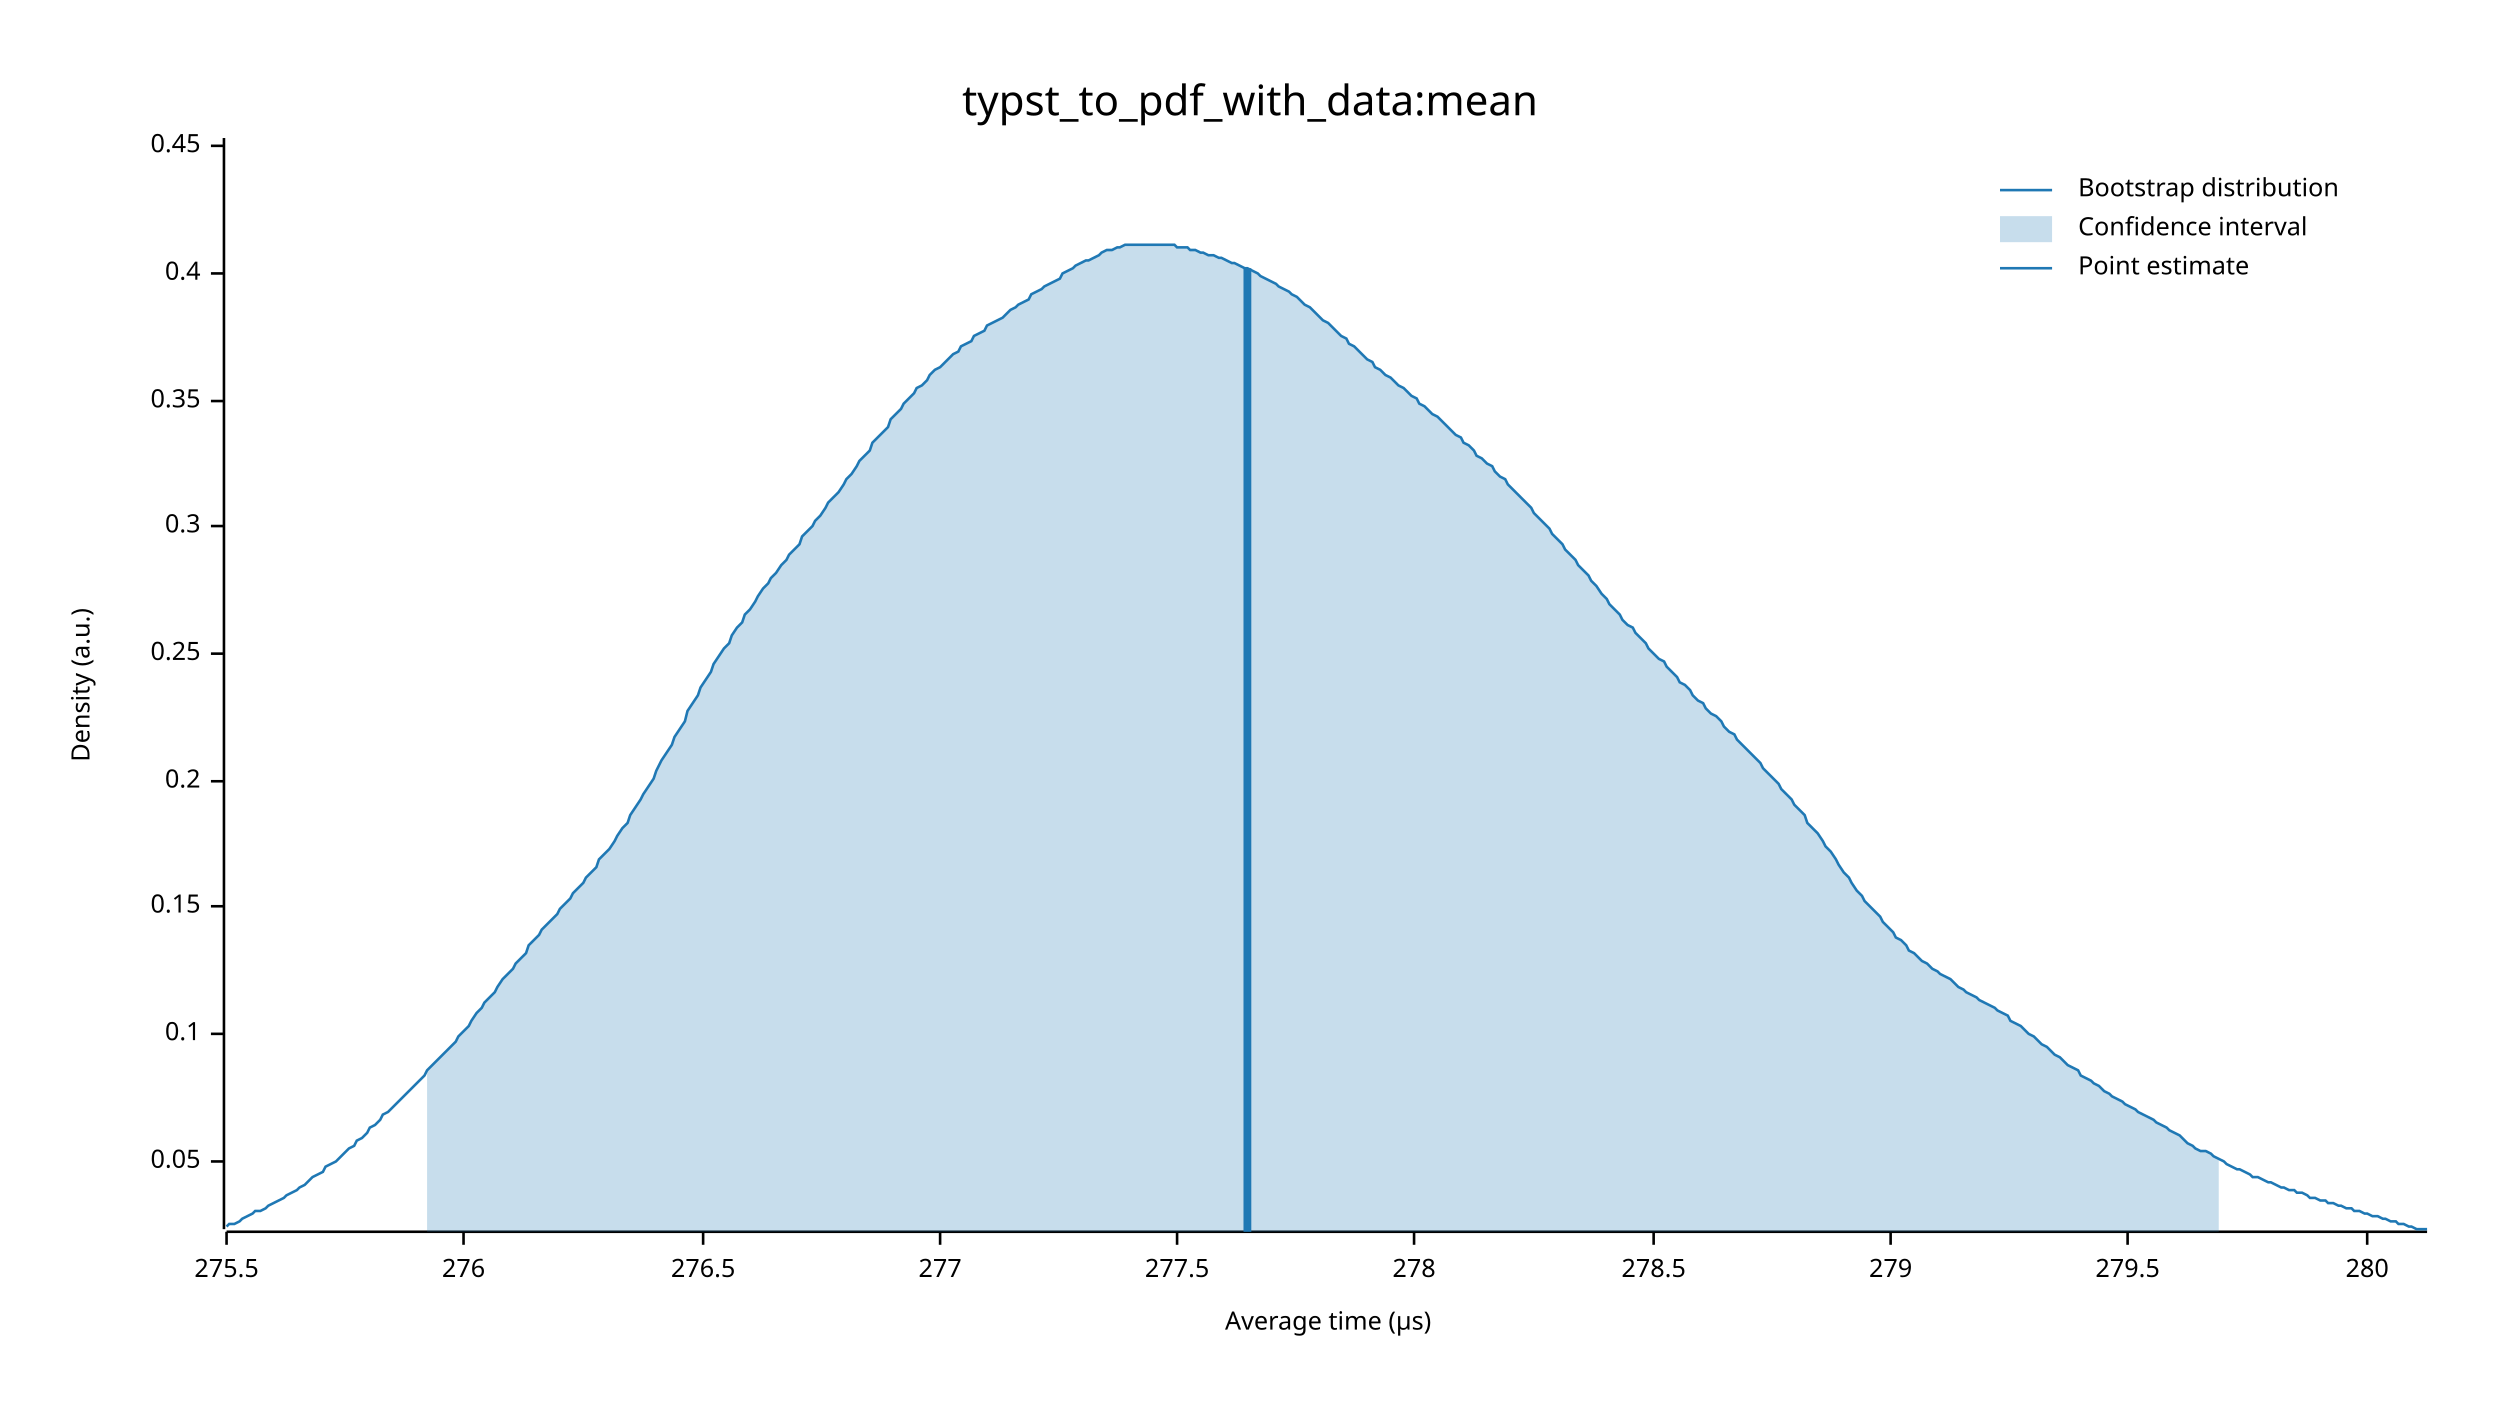
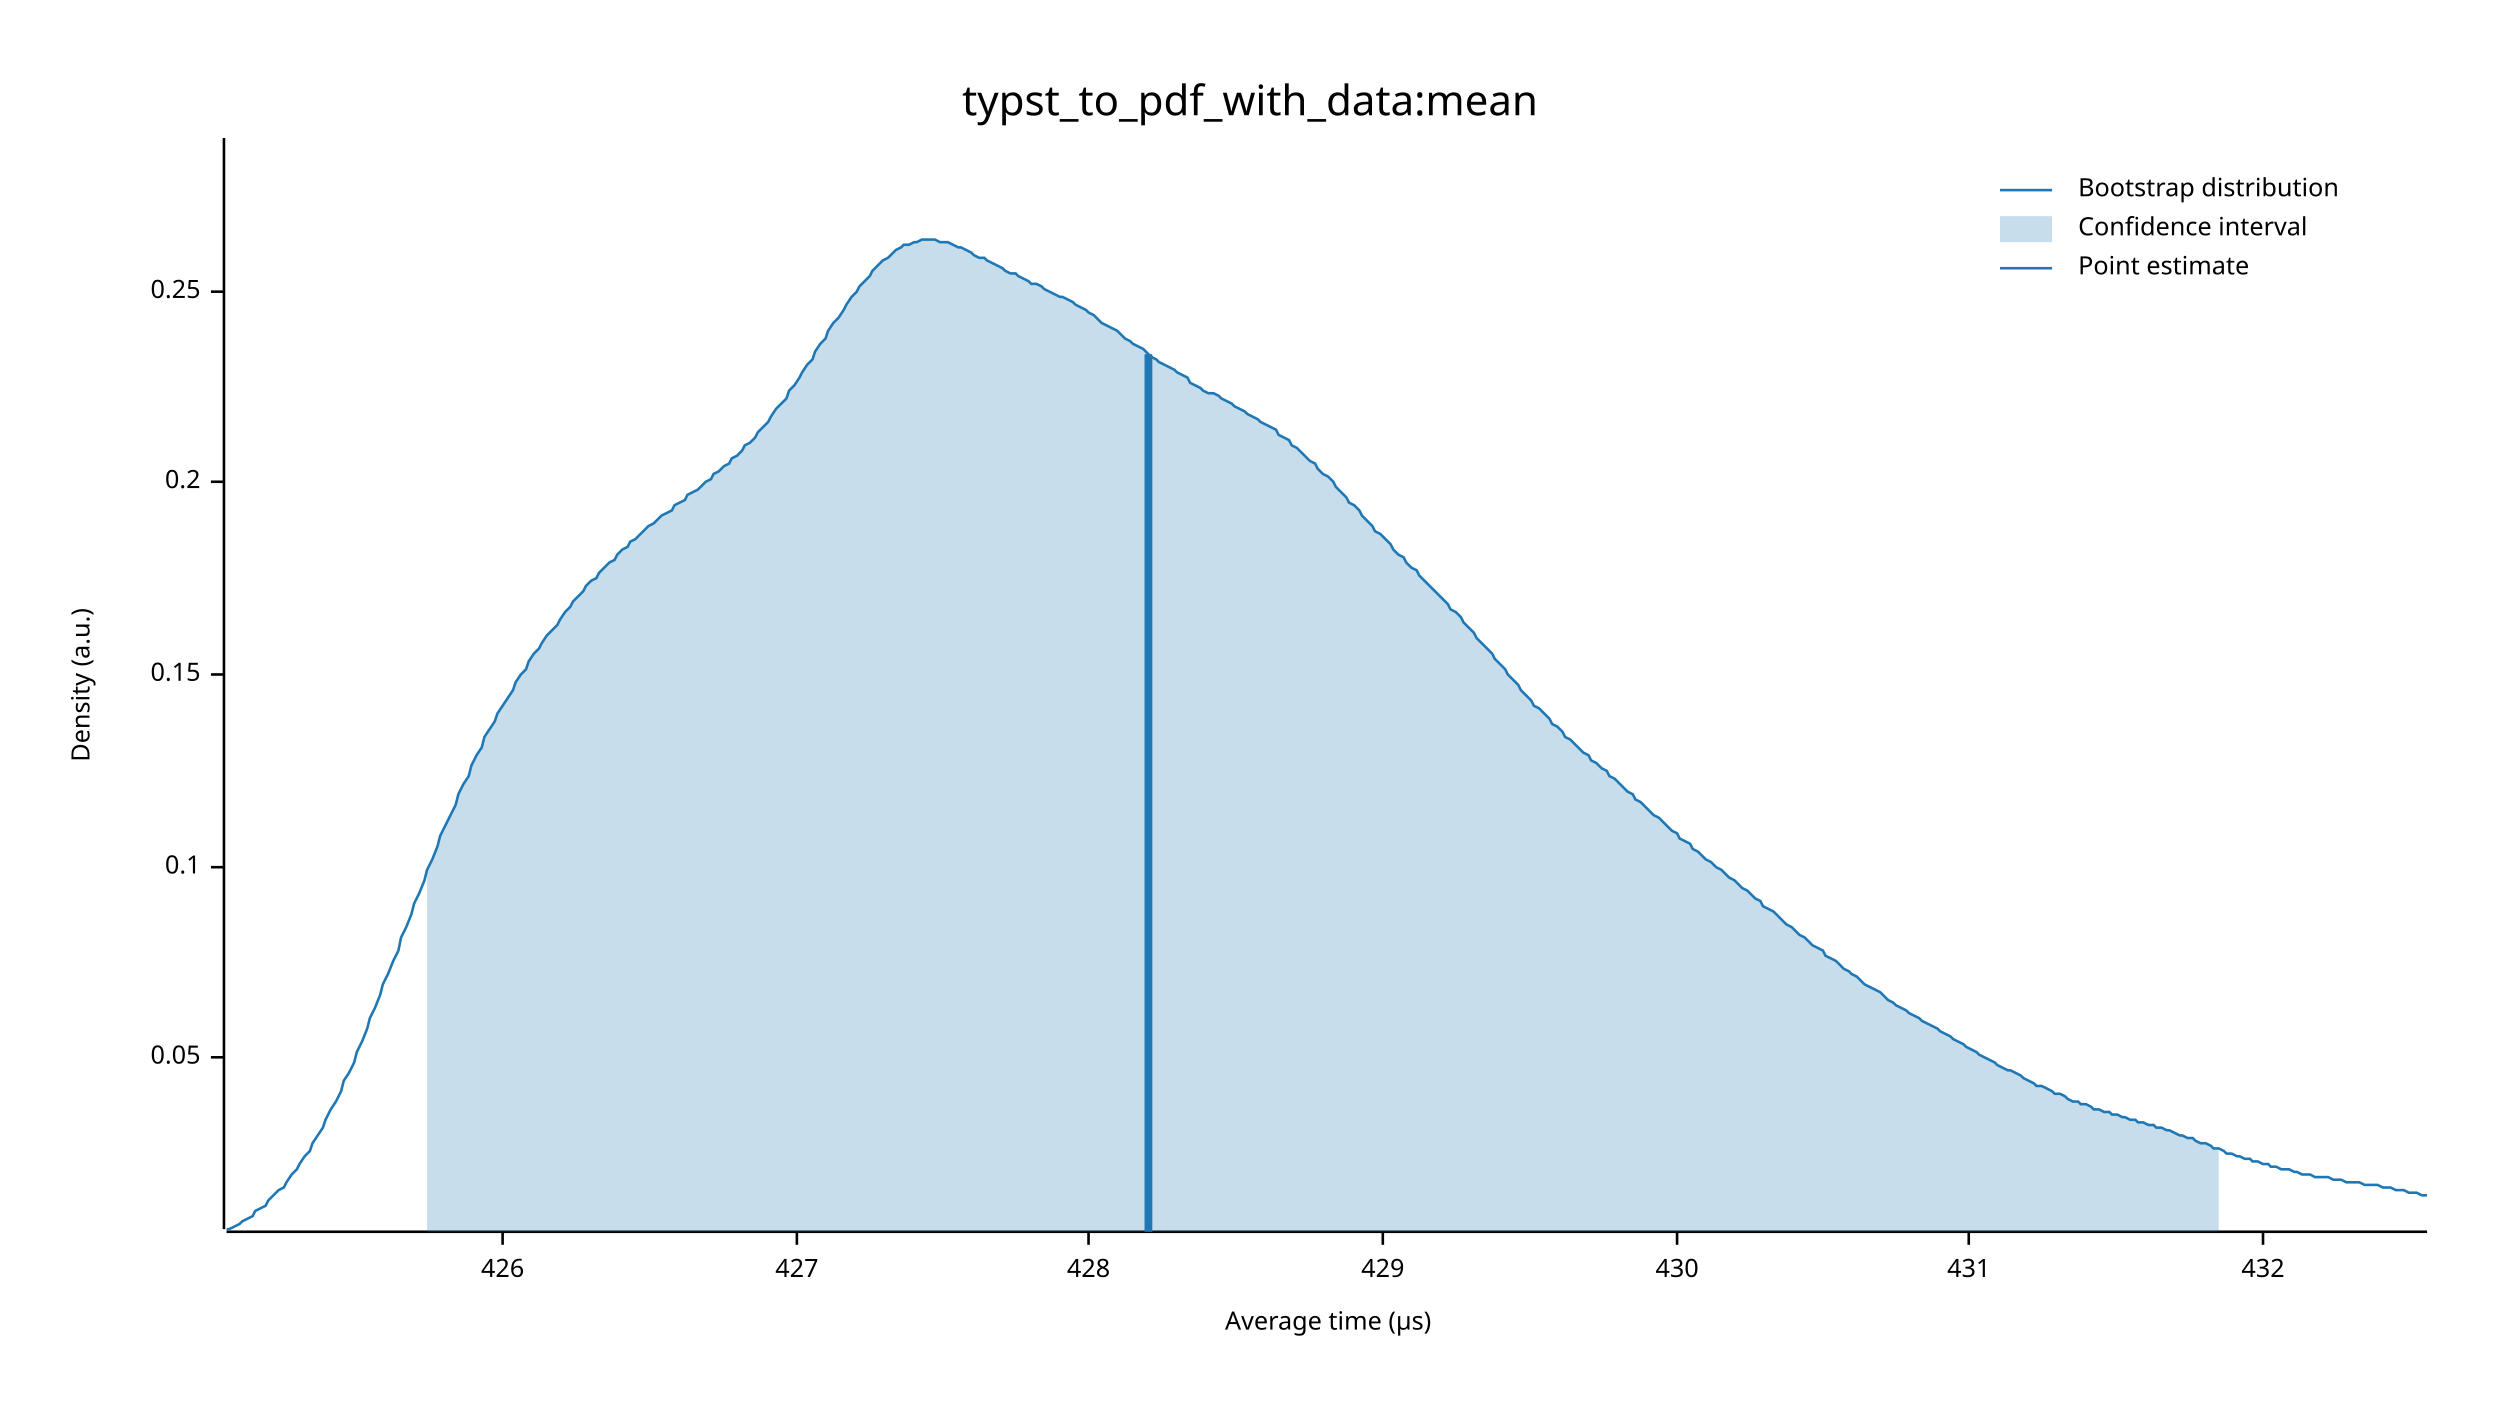
<svg xmlns="http://www.w3.org/2000/svg" width="960" height="540" viewBox="0 0 960 540">
  <text x="480" y="32" dy="0.76em" text-anchor="middle" font-family="sans-serif" font-size="16.129" opacity="1" fill="#000000">
typst_to_pdf_with_data:mean
</text>
  <text x="27" y="263" dy="0.76em" text-anchor="middle" font-family="sans-serif" font-size="9.677" opacity="1" fill="#000000" transform="rotate(270, 27, 263)">
Density (a.u.)
</text>
  <text x="510" y="513" dy="-0.5ex" text-anchor="middle" font-family="sans-serif" font-size="9.677" opacity="1" fill="#000000">
Average time (µs)
</text>
  <polyline fill="none" opacity="1" stroke="#000000" stroke-width="1" points="86,53 86,472 " />
-   <text x="77" y="446" dy="0.5ex" text-anchor="end" font-family="sans-serif" font-size="9.677" opacity="1" fill="#000000">
+   <text x="77" y="406" dy="0.5ex" text-anchor="end" font-family="sans-serif" font-size="9.677" opacity="1" fill="#000000">
0.05
</text>
-   <polyline fill="none" opacity="1" stroke="#000000" stroke-width="1" points="81,446 86,446 " />
-   <text x="77" y="397" dy="0.5ex" text-anchor="end" font-family="sans-serif" font-size="9.677" opacity="1" fill="#000000">
+   <polyline fill="none" opacity="1" stroke="#000000" stroke-width="1" points="81,406 86,406 " />
+   <text x="77" y="333" dy="0.5ex" text-anchor="end" font-family="sans-serif" font-size="9.677" opacity="1" fill="#000000">
0.1
</text>
-   <polyline fill="none" opacity="1" stroke="#000000" stroke-width="1" points="81,397 86,397 " />
-   <text x="77" y="348" dy="0.5ex" text-anchor="end" font-family="sans-serif" font-size="9.677" opacity="1" fill="#000000">
+   <polyline fill="none" opacity="1" stroke="#000000" stroke-width="1" points="81,333 86,333 " />
+   <text x="77" y="259" dy="0.5ex" text-anchor="end" font-family="sans-serif" font-size="9.677" opacity="1" fill="#000000">
0.15
</text>
-   <polyline fill="none" opacity="1" stroke="#000000" stroke-width="1" points="81,348 86,348 " />
-   <text x="77" y="300" dy="0.5ex" text-anchor="end" font-family="sans-serif" font-size="9.677" opacity="1" fill="#000000">
+   <polyline fill="none" opacity="1" stroke="#000000" stroke-width="1" points="81,259 86,259 " />
+   <text x="77" y="185" dy="0.5ex" text-anchor="end" font-family="sans-serif" font-size="9.677" opacity="1" fill="#000000">
0.2
</text>
-   <polyline fill="none" opacity="1" stroke="#000000" stroke-width="1" points="81,300 86,300 " />
-   <text x="77" y="251" dy="0.5ex" text-anchor="end" font-family="sans-serif" font-size="9.677" opacity="1" fill="#000000">
+   <polyline fill="none" opacity="1" stroke="#000000" stroke-width="1" points="81,185 86,185 " />
+   <text x="77" y="112" dy="0.5ex" text-anchor="end" font-family="sans-serif" font-size="9.677" opacity="1" fill="#000000">
0.25
</text>
-   <polyline fill="none" opacity="1" stroke="#000000" stroke-width="1" points="81,251 86,251 " />
-   <text x="77" y="202" dy="0.5ex" text-anchor="end" font-family="sans-serif" font-size="9.677" opacity="1" fill="#000000">
- 0.3
+   <polyline fill="none" opacity="1" stroke="#000000" stroke-width="1" points="81,112 86,112 " />
+   <polyline fill="none" opacity="1" stroke="#000000" stroke-width="1" points="87,473 932,473 " />
+   <text x="193" y="483" dy="0.76em" text-anchor="middle" font-family="sans-serif" font-size="9.677" opacity="1" fill="#000000">
+ 426
</text>
-   <polyline fill="none" opacity="1" stroke="#000000" stroke-width="1" points="81,202 86,202 " />
-   <text x="77" y="154" dy="0.5ex" text-anchor="end" font-family="sans-serif" font-size="9.677" opacity="1" fill="#000000">
- 0.35
+   <polyline fill="none" opacity="1" stroke="#000000" stroke-width="1" points="193,473 193,478 " />
+   <text x="306" y="483" dy="0.76em" text-anchor="middle" font-family="sans-serif" font-size="9.677" opacity="1" fill="#000000">
+ 427
</text>
-   <polyline fill="none" opacity="1" stroke="#000000" stroke-width="1" points="81,154 86,154 " />
-   <text x="77" y="105" dy="0.5ex" text-anchor="end" font-family="sans-serif" font-size="9.677" opacity="1" fill="#000000">
- 0.4
+   <polyline fill="none" opacity="1" stroke="#000000" stroke-width="1" points="306,473 306,478 " />
+   <text x="418" y="483" dy="0.76em" text-anchor="middle" font-family="sans-serif" font-size="9.677" opacity="1" fill="#000000">
+ 428
</text>
-   <polyline fill="none" opacity="1" stroke="#000000" stroke-width="1" points="81,105 86,105 " />
-   <text x="77" y="56" dy="0.5ex" text-anchor="end" font-family="sans-serif" font-size="9.677" opacity="1" fill="#000000">
- 0.45
+   <polyline fill="none" opacity="1" stroke="#000000" stroke-width="1" points="418,473 418,478 " />
+   <text x="531" y="483" dy="0.76em" text-anchor="middle" font-family="sans-serif" font-size="9.677" opacity="1" fill="#000000">
+ 429
</text>
-   <polyline fill="none" opacity="1" stroke="#000000" stroke-width="1" points="81,56 86,56 " />
-   <polyline fill="none" opacity="1" stroke="#000000" stroke-width="1" points="87,473 932,473 " />
-   <text x="87" y="483" dy="0.76em" text-anchor="middle" font-family="sans-serif" font-size="9.677" opacity="1" fill="#000000">
- 275.5
+   <polyline fill="none" opacity="1" stroke="#000000" stroke-width="1" points="531,473 531,478 " />
+   <text x="644" y="483" dy="0.76em" text-anchor="middle" font-family="sans-serif" font-size="9.677" opacity="1" fill="#000000">
+ 430
</text>
-   <polyline fill="none" opacity="1" stroke="#000000" stroke-width="1" points="87,473 87,478 " />
-   <text x="178" y="483" dy="0.76em" text-anchor="middle" font-family="sans-serif" font-size="9.677" opacity="1" fill="#000000">
- 276
+   <polyline fill="none" opacity="1" stroke="#000000" stroke-width="1" points="644,473 644,478 " />
+   <text x="756" y="483" dy="0.76em" text-anchor="middle" font-family="sans-serif" font-size="9.677" opacity="1" fill="#000000">
+ 431
</text>
-   <polyline fill="none" opacity="1" stroke="#000000" stroke-width="1" points="178,473 178,478 " />
-   <text x="270" y="483" dy="0.76em" text-anchor="middle" font-family="sans-serif" font-size="9.677" opacity="1" fill="#000000">
- 276.5
+   <polyline fill="none" opacity="1" stroke="#000000" stroke-width="1" points="756,473 756,478 " />
+   <text x="869" y="483" dy="0.76em" text-anchor="middle" font-family="sans-serif" font-size="9.677" opacity="1" fill="#000000">
+ 432
</text>
-   <polyline fill="none" opacity="1" stroke="#000000" stroke-width="1" points="270,473 270,478 " />
-   <text x="361" y="483" dy="0.76em" text-anchor="middle" font-family="sans-serif" font-size="9.677" opacity="1" fill="#000000">
- 277
- </text>
-   <polyline fill="none" opacity="1" stroke="#000000" stroke-width="1" points="361,473 361,478 " />
-   <text x="452" y="483" dy="0.76em" text-anchor="middle" font-family="sans-serif" font-size="9.677" opacity="1" fill="#000000">
- 277.5
- </text>
-   <polyline fill="none" opacity="1" stroke="#000000" stroke-width="1" points="452,473 452,478 " />
-   <text x="543" y="483" dy="0.76em" text-anchor="middle" font-family="sans-serif" font-size="9.677" opacity="1" fill="#000000">
- 278
- </text>
-   <polyline fill="none" opacity="1" stroke="#000000" stroke-width="1" points="543,473 543,478 " />
-   <text x="635" y="483" dy="0.76em" text-anchor="middle" font-family="sans-serif" font-size="9.677" opacity="1" fill="#000000">
- 278.5
- </text>
-   <polyline fill="none" opacity="1" stroke="#000000" stroke-width="1" points="635,473 635,478 " />
-   <text x="726" y="483" dy="0.76em" text-anchor="middle" font-family="sans-serif" font-size="9.677" opacity="1" fill="#000000">
- 279
- </text>
-   <polyline fill="none" opacity="1" stroke="#000000" stroke-width="1" points="726,473 726,478 " />
-   <text x="817" y="483" dy="0.76em" text-anchor="middle" font-family="sans-serif" font-size="9.677" opacity="1" fill="#000000">
- 279.5
- </text>
-   <polyline fill="none" opacity="1" stroke="#000000" stroke-width="1" points="817,473 817,478 " />
-   <text x="909" y="483" dy="0.76em" text-anchor="middle" font-family="sans-serif" font-size="9.677" opacity="1" fill="#000000">
- 280
- </text>
-   <polyline fill="none" opacity="1" stroke="#000000" stroke-width="1" points="909,473 909,478 " />
-   <polyline fill="none" opacity="1" stroke="#1F78B4" stroke-width="1" points="87,471 88,470 90,470 92,469 93,468 95,467 97,466 98,465 100,465 102,464 103,463 105,462 107,461 109,460 110,459 112,458 114,457 115,456 117,455 119,453 120,452 122,451 124,450 125,448 127,447 129,446 131,444 132,443 134,441 136,440 137,438 139,437 141,435 142,433 144,432 146,430 147,428 149,427 151,425 153,423 154,422 156,420 158,418 159,417 161,415 163,413 164,411 166,409 168,407 169,406 171,404 173,402 175,400 176,398 178,396 180,394 181,392 183,389 185,387 186,385 188,383 190,381 191,379 193,376 195,374 197,372 198,370 200,368 202,366 203,363 205,361 207,359 208,357 210,355 212,353 214,351 215,349 217,347 219,345 220,343 222,341 224,339 225,337 227,335 229,333 230,330 232,328 234,326 236,323 237,321 239,318 241,316 242,313 244,310 246,307 247,305 249,302 251,299 252,296 254,292 256,289 258,286 259,283 261,280 263,277 264,273 266,270 268,267 269,264 271,261 273,258 274,255 276,252 278,249 280,247 281,244 283,241 285,239 286,236 288,234 290,231 291,229 293,226 295,224 296,222 298,220 300,217 302,215 303,213 305,211 307,209 308,206 310,204 312,202 313,200 315,198 317,195 318,193 320,191 322,189 324,186 325,184 327,182 329,179 330,177 332,175 334,173 335,170 337,168 339,166 341,164 342,161 344,159 346,157 347,155 349,153 351,151 352,149 354,148 356,146 357,144 359,142 361,141 363,139 364,138 366,136 368,135 369,133 371,132 373,131 374,129 376,128 378,127 379,125 381,124 383,123 385,122 386,121 388,119 390,118 391,117 393,116 395,115 396,113 398,112 400,111 401,110 403,109 405,108 407,107 408,105 410,104 412,103 413,102 415,101 417,100 418,100 420,99 422,98 423,97 425,96 427,96 429,95 430,95 432,94 434,94 435,94 437,94 439,94 440,94 442,94 444,94 445,94 447,94 449,94 451,94 452,95 454,95 456,95 457,96 459,96 461,97 462,97 464,98 466,98 468,99 469,99 471,100 473,101 474,101 476,102 478,103 479,103 481,104 483,105 484,106 486,107 488,108 490,109 491,110 493,111 495,112 496,113 498,114 500,116 501,117 503,118 505,120 506,121 508,123 510,124 512,126 513,127 515,129 517,130 518,132 520,133 522,135 523,136 525,138 527,139 528,141 530,142 532,144 534,145 535,146 537,148 539,149 540,150 542,152 544,153 545,155 547,156 549,158 550,159 552,160 554,162 556,164 557,165 559,167 561,168 562,170 564,171 566,173 567,175 569,176 571,178 573,179 574,181 576,183 578,184 579,186 581,188 583,190 584,191 586,193 588,195 589,197 591,199 593,201 595,203 596,205 598,207 600,209 601,211 603,213 605,215 606,217 608,219 610,221 611,223 613,225 615,228 617,230 618,232 620,234 622,236 623,238 625,240 627,241 628,243 630,245 632,247 633,249 635,251 637,253 639,254 640,256 642,258 644,260 645,262 647,263 649,265 650,267 652,269 654,270 655,272 657,274 659,275 661,277 662,279 664,281 666,282 667,284 669,286 671,288 672,289 674,291 676,293 677,295 679,297 681,299 683,301 684,303 686,305 688,307 689,309 691,311 693,313 694,316 696,318 698,320 700,323 701,325 703,327 705,330 706,332 708,335 710,337 711,339 713,342 715,344 716,346 718,348 720,350 722,352 723,354 725,356 727,358 728,360 730,361 732,363 733,365 735,366 737,368 738,369 740,370 742,372 744,373 745,374 747,375 749,376 750,377 752,379 754,380 755,381 757,382 759,383 760,384 762,385 764,386 766,387 767,388 769,389 771,390 772,392 774,393 776,394 777,395 779,397 781,398 782,399 784,401 786,402 788,404 789,405 791,406 793,408 794,409 796,410 798,411 799,413 801,414 803,415 804,416 806,417 808,419 810,420 811,421 813,422 815,423 816,424 818,425 820,426 821,427 823,428 825,429 827,430 828,431 830,432 832,433 833,434 835,435 837,436 838,437 840,439 842,440 843,441 845,442 847,442 849,443 850,444 852,445 854,446 855,447 857,448 859,449 860,449 862,450 864,451 865,452 867,452 869,453 871,454 872,454 874,455 876,456 877,456 879,457 881,457 882,458 884,458 886,459 887,460 889,460 891,461 893,461 894,462 896,462 898,463 899,463 901,464 903,464 904,465 906,465 908,466 909,466 911,467 913,467 915,468 916,468 918,469 920,469 921,470 923,470 925,471 926,471 928,472 930,472 932,472 " />
-   <polygon opacity="0.25" fill="#1F78B4" points="164,411 166,409 168,407 169,406 171,404 173,402 175,400 176,398 178,396 180,394 181,392 183,389 185,387 186,385 188,383 190,381 191,379 193,376 195,374 197,372 198,370 200,368 202,366 203,363 205,361 207,359 208,357 210,355 212,353 214,351 215,349 217,347 219,345 220,343 222,341 224,339 225,337 227,335 229,333 230,330 232,328 234,326 236,323 237,321 239,318 241,316 242,313 244,310 246,307 247,305 249,302 251,299 252,296 254,292 256,289 258,286 259,283 261,280 263,277 264,273 266,270 268,267 269,264 271,261 273,258 274,255 276,252 278,249 280,247 281,244 283,241 285,239 286,236 288,234 290,231 291,229 293,226 295,224 296,222 298,220 300,217 302,215 303,213 305,211 307,209 308,206 310,204 312,202 313,200 315,198 317,195 318,193 320,191 322,189 324,186 325,184 327,182 329,179 330,177 332,175 334,173 335,170 337,168 339,166 341,164 342,161 344,159 346,157 347,155 349,153 351,151 352,149 354,148 356,146 357,144 359,142 361,141 363,139 364,138 366,136 368,135 369,133 371,132 373,131 374,129 376,128 378,127 379,125 381,124 383,123 385,122 386,121 388,119 390,118 391,117 393,116 395,115 396,113 398,112 400,111 401,110 403,109 405,108 407,107 408,105 410,104 412,103 413,102 415,101 417,100 418,100 420,99 422,98 423,97 425,96 427,96 429,95 430,95 432,94 434,94 435,94 437,94 439,94 440,94 442,94 444,94 445,94 447,94 449,94 451,94 452,95 454,95 456,95 457,96 459,96 461,97 462,97 464,98 466,98 468,99 469,99 471,100 473,101 474,101 476,102 478,103 479,103 481,104 483,105 484,106 486,107 488,108 490,109 491,110 493,111 495,112 496,113 498,114 500,116 501,117 503,118 505,120 506,121 508,123 510,124 512,126 513,127 515,129 517,130 518,132 520,133 522,135 523,136 525,138 527,139 528,141 530,142 532,144 534,145 535,146 537,148 539,149 540,150 542,152 544,153 545,155 547,156 549,158 550,159 552,160 554,162 556,164 557,165 559,167 561,168 562,170 564,171 566,173 567,175 569,176 571,178 573,179 574,181 576,183 578,184 579,186 581,188 583,190 584,191 586,193 588,195 589,197 591,199 593,201 595,203 596,205 598,207 600,209 601,211 603,213 605,215 606,217 608,219 610,221 611,223 613,225 615,228 617,230 618,232 620,234 622,236 623,238 625,240 627,241 628,243 630,245 632,247 633,249 635,251 637,253 639,254 640,256 642,258 644,260 645,262 647,263 649,265 650,267 652,269 654,270 655,272 657,274 659,275 661,277 662,279 664,281 666,282 667,284 669,286 671,288 672,289 674,291 676,293 677,295 679,297 681,299 683,301 684,303 686,305 688,307 689,309 691,311 693,313 694,316 696,318 698,320 700,323 701,325 703,327 705,330 706,332 708,335 710,337 711,339 713,342 715,344 716,346 718,348 720,350 722,352 723,354 725,356 727,358 728,360 730,361 732,363 733,365 735,366 737,368 738,369 740,370 742,372 744,373 745,374 747,375 749,376 750,377 752,379 754,380 755,381 757,382 759,383 760,384 762,385 764,386 766,387 767,388 769,389 771,390 772,392 774,393 776,394 777,395 779,397 781,398 782,399 784,401 786,402 788,404 789,405 791,406 793,408 794,409 796,410 798,411 799,413 801,414 803,415 804,416 806,417 808,419 810,420 811,421 813,422 815,423 816,424 818,425 820,426 821,427 823,428 825,429 827,430 828,431 830,432 832,433 833,434 835,435 837,436 838,437 840,439 842,440 843,441 845,442 847,442 849,443 850,444 852,445 852,473 164,473 " />
-   <polyline fill="none" opacity="1" stroke="#1F78B4" stroke-width="3" points="479,473 479,103 " />
+   <polyline fill="none" opacity="1" stroke="#000000" stroke-width="1" points="869,473 869,478 " />
+   <polyline fill="none" opacity="1" stroke="#1F78B4" stroke-width="1" points="87,472 88,472 90,471 92,470 93,469 95,468 97,467 98,465 100,464 102,463 103,461 105,459 107,457 109,456 110,454 112,451 114,449 115,447 117,444 119,442 120,439 122,436 124,433 125,430 127,426 129,423 131,419 132,415 134,412 136,408 137,404 139,400 141,395 142,391 144,387 146,382 147,378 149,374 151,369 153,365 154,360 156,356 158,351 159,347 161,343 163,338 164,334 166,330 168,325 169,321 171,317 173,313 175,309 176,305 178,301 180,298 181,294 183,290 185,287 186,283 188,280 190,277 191,274 193,271 195,268 197,265 198,262 200,259 202,257 203,254 205,251 207,249 208,247 210,244 212,242 214,240 215,238 217,235 219,233 220,231 222,229 224,227 225,225 227,223 229,222 230,220 232,218 234,216 236,215 237,213 239,211 241,210 242,208 244,207 246,205 247,204 249,202 251,201 252,200 254,198 256,197 258,196 259,194 261,193 263,192 264,190 266,189 268,188 269,187 271,185 273,184 274,182 276,181 278,179 280,178 281,176 283,175 285,173 286,171 288,170 290,168 291,166 293,164 295,162 296,160 298,157 300,155 302,153 303,150 305,148 307,145 308,143 310,140 312,138 313,135 315,132 317,130 318,127 320,124 322,122 324,119 325,117 327,114 329,112 330,110 332,108 334,106 335,104 337,102 339,100 341,99 342,98 344,96 346,95 347,94 349,94 351,93 352,93 354,92 356,92 357,92 359,92 361,93 363,93 364,93 366,94 368,95 369,95 371,96 373,97 374,98 376,99 378,99 379,100 381,101 383,102 385,103 386,104 388,105 390,105 391,106 393,107 395,108 396,109 398,109 400,110 401,111 403,112 405,113 407,114 408,114 410,115 412,116 413,117 415,118 417,119 418,120 420,121 422,123 423,124 425,125 427,126 429,127 430,128 432,130 434,131 435,132 437,133 439,134 440,135 442,137 444,138 445,139 447,140 449,141 451,142 452,143 454,144 456,145 457,147 459,148 461,149 462,150 464,151 466,151 468,152 469,153 471,154 473,155 474,156 476,157 478,158 479,159 481,160 483,161 484,162 486,163 488,164 490,165 491,167 493,168 495,169 496,171 498,172 500,174 501,175 503,177 505,178 506,180 508,182 510,183 512,185 513,187 515,189 517,191 518,193 520,194 522,196 523,198 525,200 527,202 528,204 530,205 532,207 534,209 535,211 537,213 539,214 540,216 542,218 544,219 545,221 547,223 549,225 550,226 552,228 554,230 556,232 557,234 559,235 561,237 562,239 564,241 566,243 567,245 569,247 571,249 573,251 574,253 576,255 578,257 579,259 581,261 583,263 584,265 586,267 588,269 589,271 591,272 593,274 595,276 596,278 598,279 600,281 601,283 603,284 605,286 606,287 608,289 610,290 611,292 613,293 615,295 617,296 618,298 620,299 622,301 623,302 625,304 627,305 628,307 630,308 632,310 633,311 635,313 637,314 639,316 640,317 642,319 644,320 645,322 647,323 649,324 650,326 652,327 654,329 655,330 657,331 659,333 661,334 662,335 664,337 666,338 667,339 669,341 671,342 672,343 674,345 676,346 677,348 679,349 681,350 683,352 684,353 686,355 688,356 689,357 691,359 693,360 694,361 696,363 698,364 700,365 701,367 703,368 705,369 706,370 708,372 710,373 711,374 713,375 715,377 716,378 718,379 720,380 722,381 723,382 725,384 727,385 728,386 730,387 732,388 733,389 735,390 737,391 738,392 740,393 742,394 744,395 745,396 747,397 749,398 750,399 752,400 754,401 755,402 757,403 759,404 760,405 762,406 764,407 766,408 767,409 769,410 771,411 772,411 774,412 776,413 777,414 779,415 781,416 782,417 784,417 786,418 788,419 789,420 791,420 793,421 794,422 796,423 798,423 799,424 801,424 803,425 804,426 806,426 808,427 810,427 811,428 813,428 815,429 816,429 818,430 820,430 821,431 823,431 825,432 827,432 828,433 830,433 832,434 833,434 835,435 837,436 838,436 840,437 842,437 843,438 845,439 847,439 849,440 850,441 852,441 854,442 855,443 857,443 859,444 860,444 862,445 864,445 865,446 867,446 869,447 871,447 872,448 874,448 876,449 877,449 879,449 881,450 882,450 884,451 886,451 887,451 889,452 891,452 893,452 894,452 896,453 898,453 899,453 901,454 903,454 904,454 906,454 908,455 909,455 911,455 913,455 915,456 916,456 918,456 920,457 921,457 923,457 925,458 926,458 928,458 930,459 932,459 " />
+   <polygon opacity="0.25" fill="#1F78B4" points="164,334 166,330 168,325 169,321 171,317 173,313 175,309 176,305 178,301 180,298 181,294 183,290 185,287 186,283 188,280 190,277 191,274 193,271 195,268 197,265 198,262 200,259 202,257 203,254 205,251 207,249 208,247 210,244 212,242 214,240 215,238 217,235 219,233 220,231 222,229 224,227 225,225 227,223 229,222 230,220 232,218 234,216 236,215 237,213 239,211 241,210 242,208 244,207 246,205 247,204 249,202 251,201 252,200 254,198 256,197 258,196 259,194 261,193 263,192 264,190 266,189 268,188 269,187 271,185 273,184 274,182 276,181 278,179 280,178 281,176 283,175 285,173 286,171 288,170 290,168 291,166 293,164 295,162 296,160 298,157 300,155 302,153 303,150 305,148 307,145 308,143 310,140 312,138 313,135 315,132 317,130 318,127 320,124 322,122 324,119 325,117 327,114 329,112 330,110 332,108 334,106 335,104 337,102 339,100 341,99 342,98 344,96 346,95 347,94 349,94 351,93 352,93 354,92 356,92 357,92 359,92 361,93 363,93 364,93 366,94 368,95 369,95 371,96 373,97 374,98 376,99 378,99 379,100 381,101 383,102 385,103 386,104 388,105 390,105 391,106 393,107 395,108 396,109 398,109 400,110 401,111 403,112 405,113 407,114 408,114 410,115 412,116 413,117 415,118 417,119 418,120 420,121 422,123 423,124 425,125 427,126 429,127 430,128 432,130 434,131 435,132 437,133 439,134 440,135 442,137 444,138 445,139 447,140 449,141 451,142 452,143 454,144 456,145 457,147 459,148 461,149 462,150 464,151 466,151 468,152 469,153 471,154 473,155 474,156 476,157 478,158 479,159 481,160 483,161 484,162 486,163 488,164 490,165 491,167 493,168 495,169 496,171 498,172 500,174 501,175 503,177 505,178 506,180 508,182 510,183 512,185 513,187 515,189 517,191 518,193 520,194 522,196 523,198 525,200 527,202 528,204 530,205 532,207 534,209 535,211 537,213 539,214 540,216 542,218 544,219 545,221 547,223 549,225 550,226 552,228 554,230 556,232 557,234 559,235 561,237 562,239 564,241 566,243 567,245 569,247 571,249 573,251 574,253 576,255 578,257 579,259 581,261 583,263 584,265 586,267 588,269 589,271 591,272 593,274 595,276 596,278 598,279 600,281 601,283 603,284 605,286 606,287 608,289 610,290 611,292 613,293 615,295 617,296 618,298 620,299 622,301 623,302 625,304 627,305 628,307 630,308 632,310 633,311 635,313 637,314 639,316 640,317 642,319 644,320 645,322 647,323 649,324 650,326 652,327 654,329 655,330 657,331 659,333 661,334 662,335 664,337 666,338 667,339 669,341 671,342 672,343 674,345 676,346 677,348 679,349 681,350 683,352 684,353 686,355 688,356 689,357 691,359 693,360 694,361 696,363 698,364 700,365 701,367 703,368 705,369 706,370 708,372 710,373 711,374 713,375 715,377 716,378 718,379 720,380 722,381 723,382 725,384 727,385 728,386 730,387 732,388 733,389 735,390 737,391 738,392 740,393 742,394 744,395 745,396 747,397 749,398 750,399 752,400 754,401 755,402 757,403 759,404 760,405 762,406 764,407 766,408 767,409 769,410 771,411 772,411 774,412 776,413 777,414 779,415 781,416 782,417 784,417 786,418 788,419 789,420 791,420 793,421 794,422 796,423 798,423 799,424 801,424 803,425 804,426 806,426 808,427 810,427 811,428 813,428 815,429 816,429 818,430 820,430 821,431 823,431 825,432 827,432 828,433 830,433 832,434 833,434 835,435 837,436 838,436 840,437 842,437 843,438 845,439 847,439 849,440 850,441 852,441 852,473 164,473 " />
+   <polyline fill="none" opacity="1" stroke="#1F78B4" stroke-width="3" points="441,473 441,136 " />
  <text x="798" y="68" dy="0.76em" text-anchor="start" font-family="sans-serif" font-size="9.677" opacity="1" fill="#000000">
Bootstrap distribution
</text>
  <text x="798" y="83" dy="0.76em" text-anchor="start" font-family="sans-serif" font-size="9.677" opacity="1" fill="#000000">
Confidence interval
</text>
  <text x="798" y="98" dy="0.76em" text-anchor="start" font-family="sans-serif" font-size="9.677" opacity="1" fill="#000000">
Point estimate
</text>
  <polyline fill="none" opacity="1" stroke="#1F78B4" stroke-width="1" points="768,73 788,73 " />
  <rect x="768" y="83" width="20" height="10" opacity="0.25" fill="#1F78B4" stroke="none" />
  <polyline fill="none" opacity="1" stroke="#1F78B4" stroke-width="1" points="768,103 788,103 " />
</svg>
